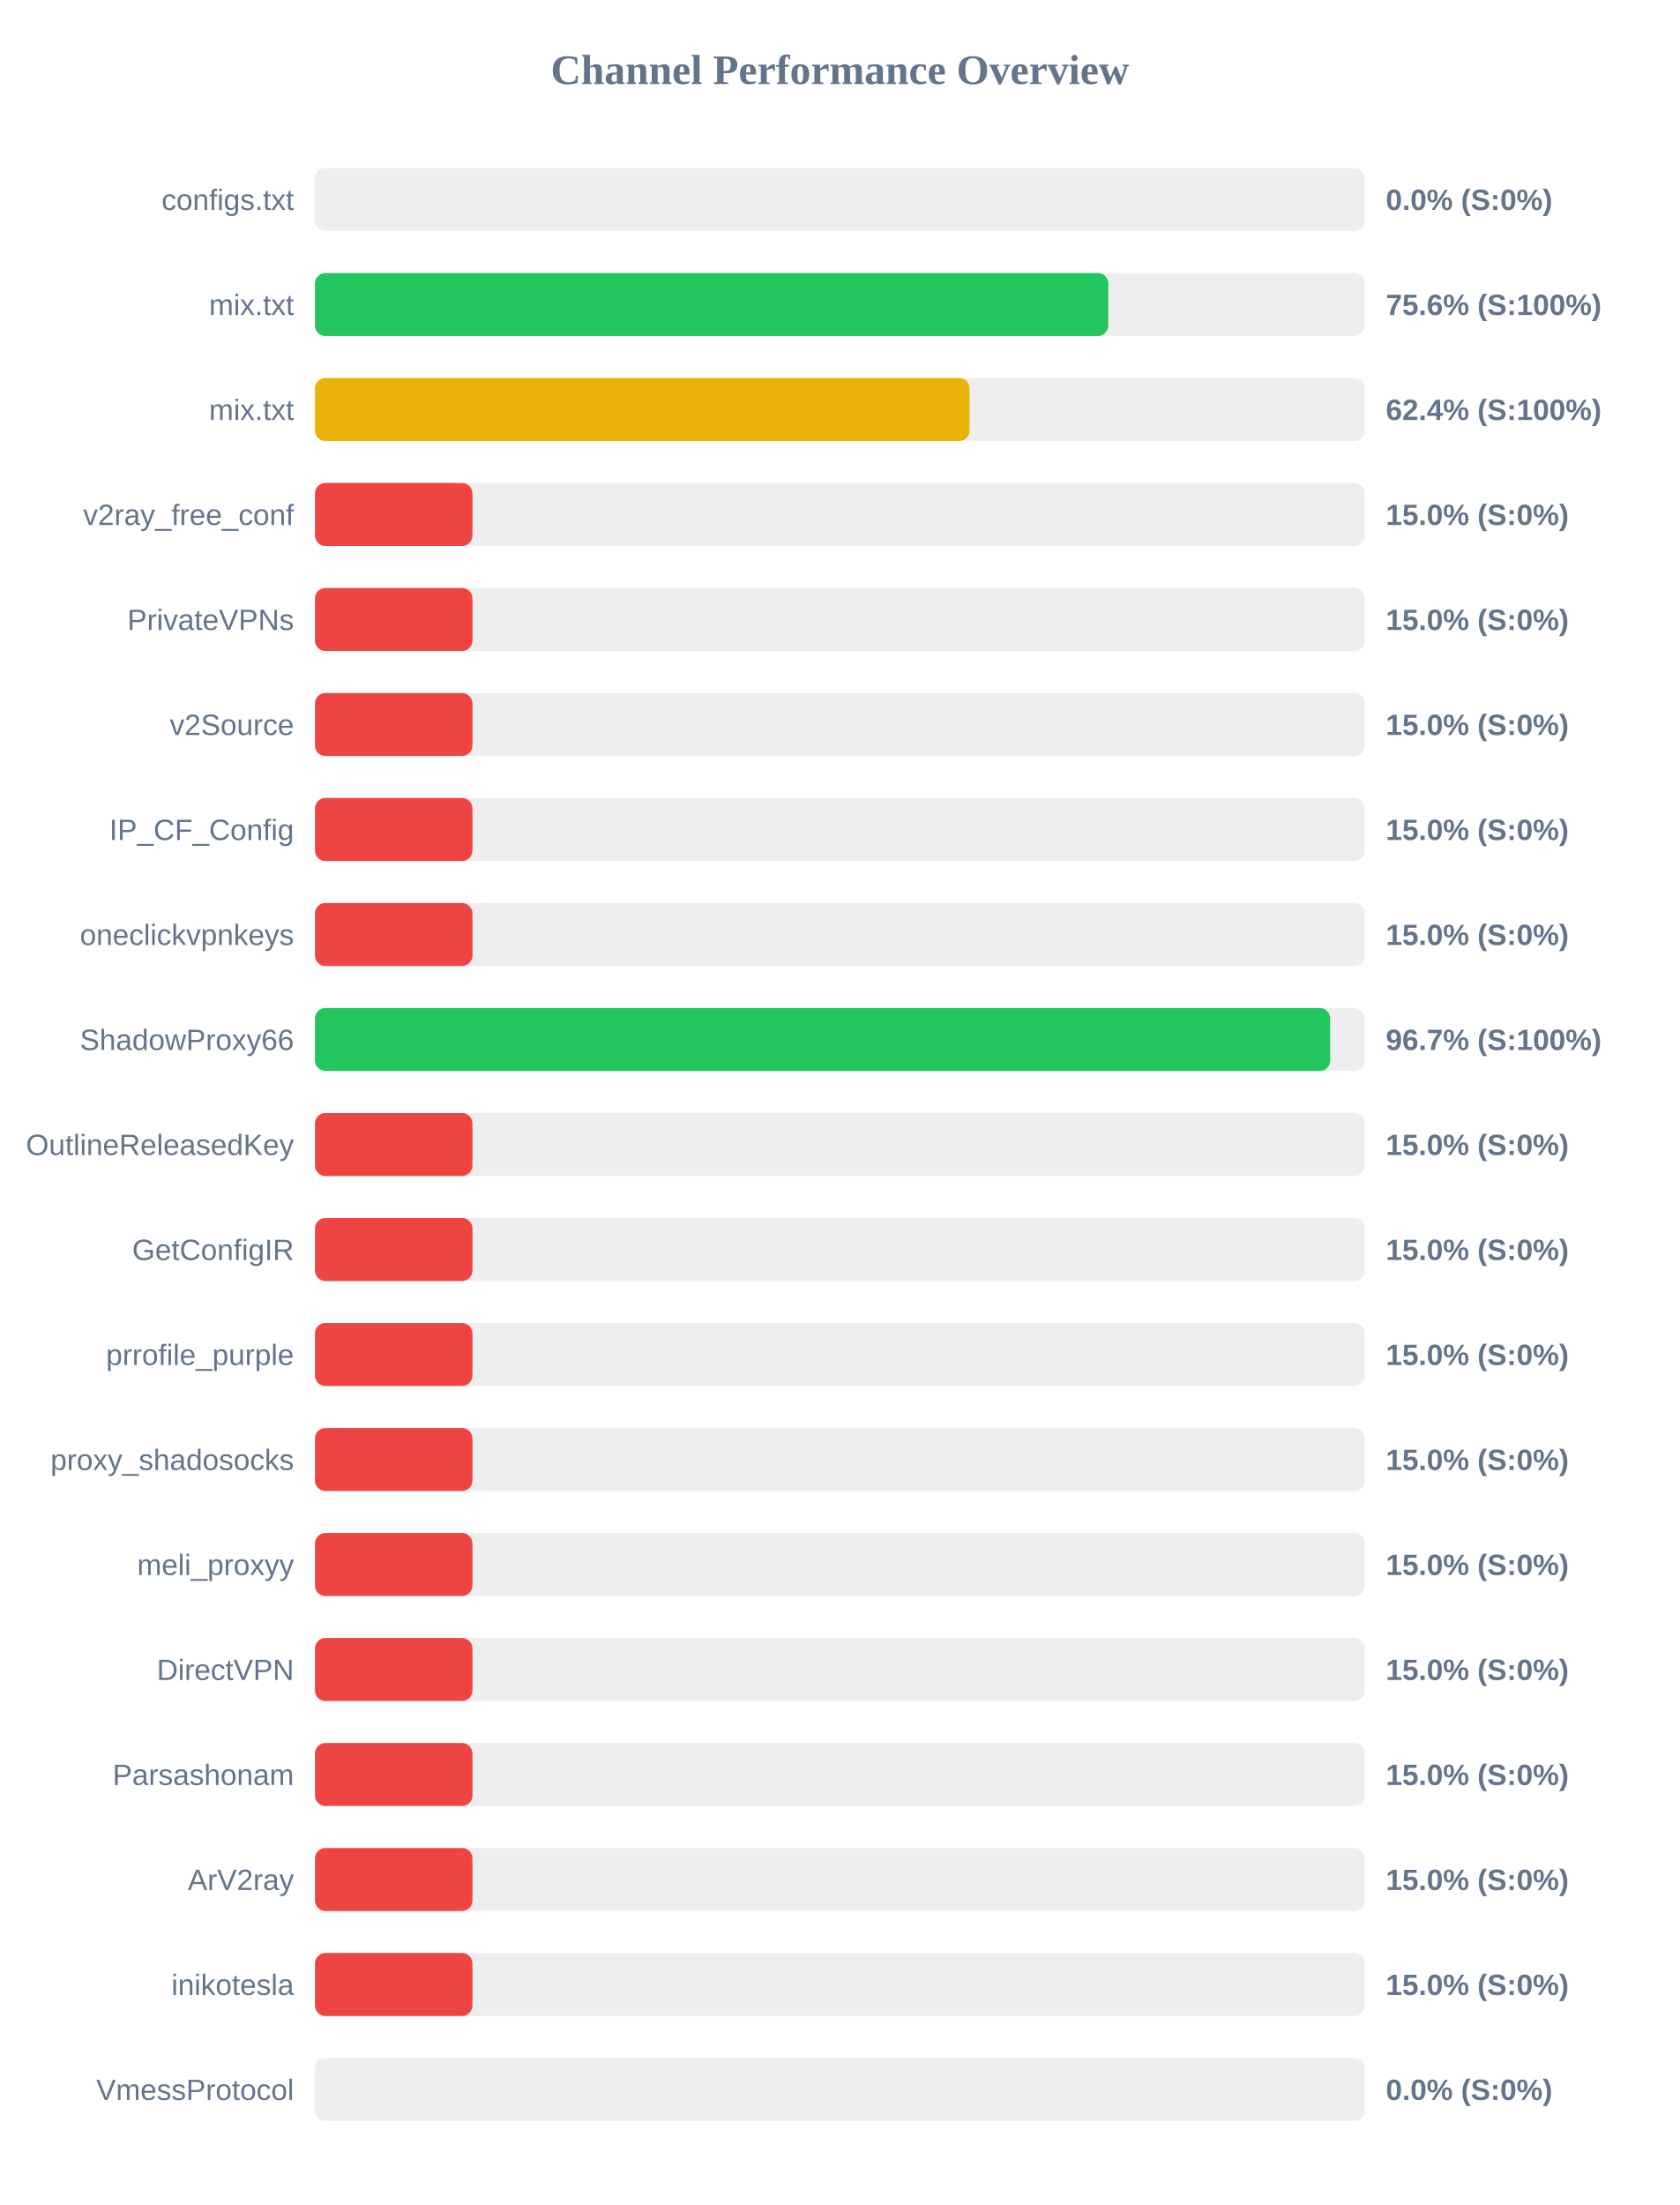
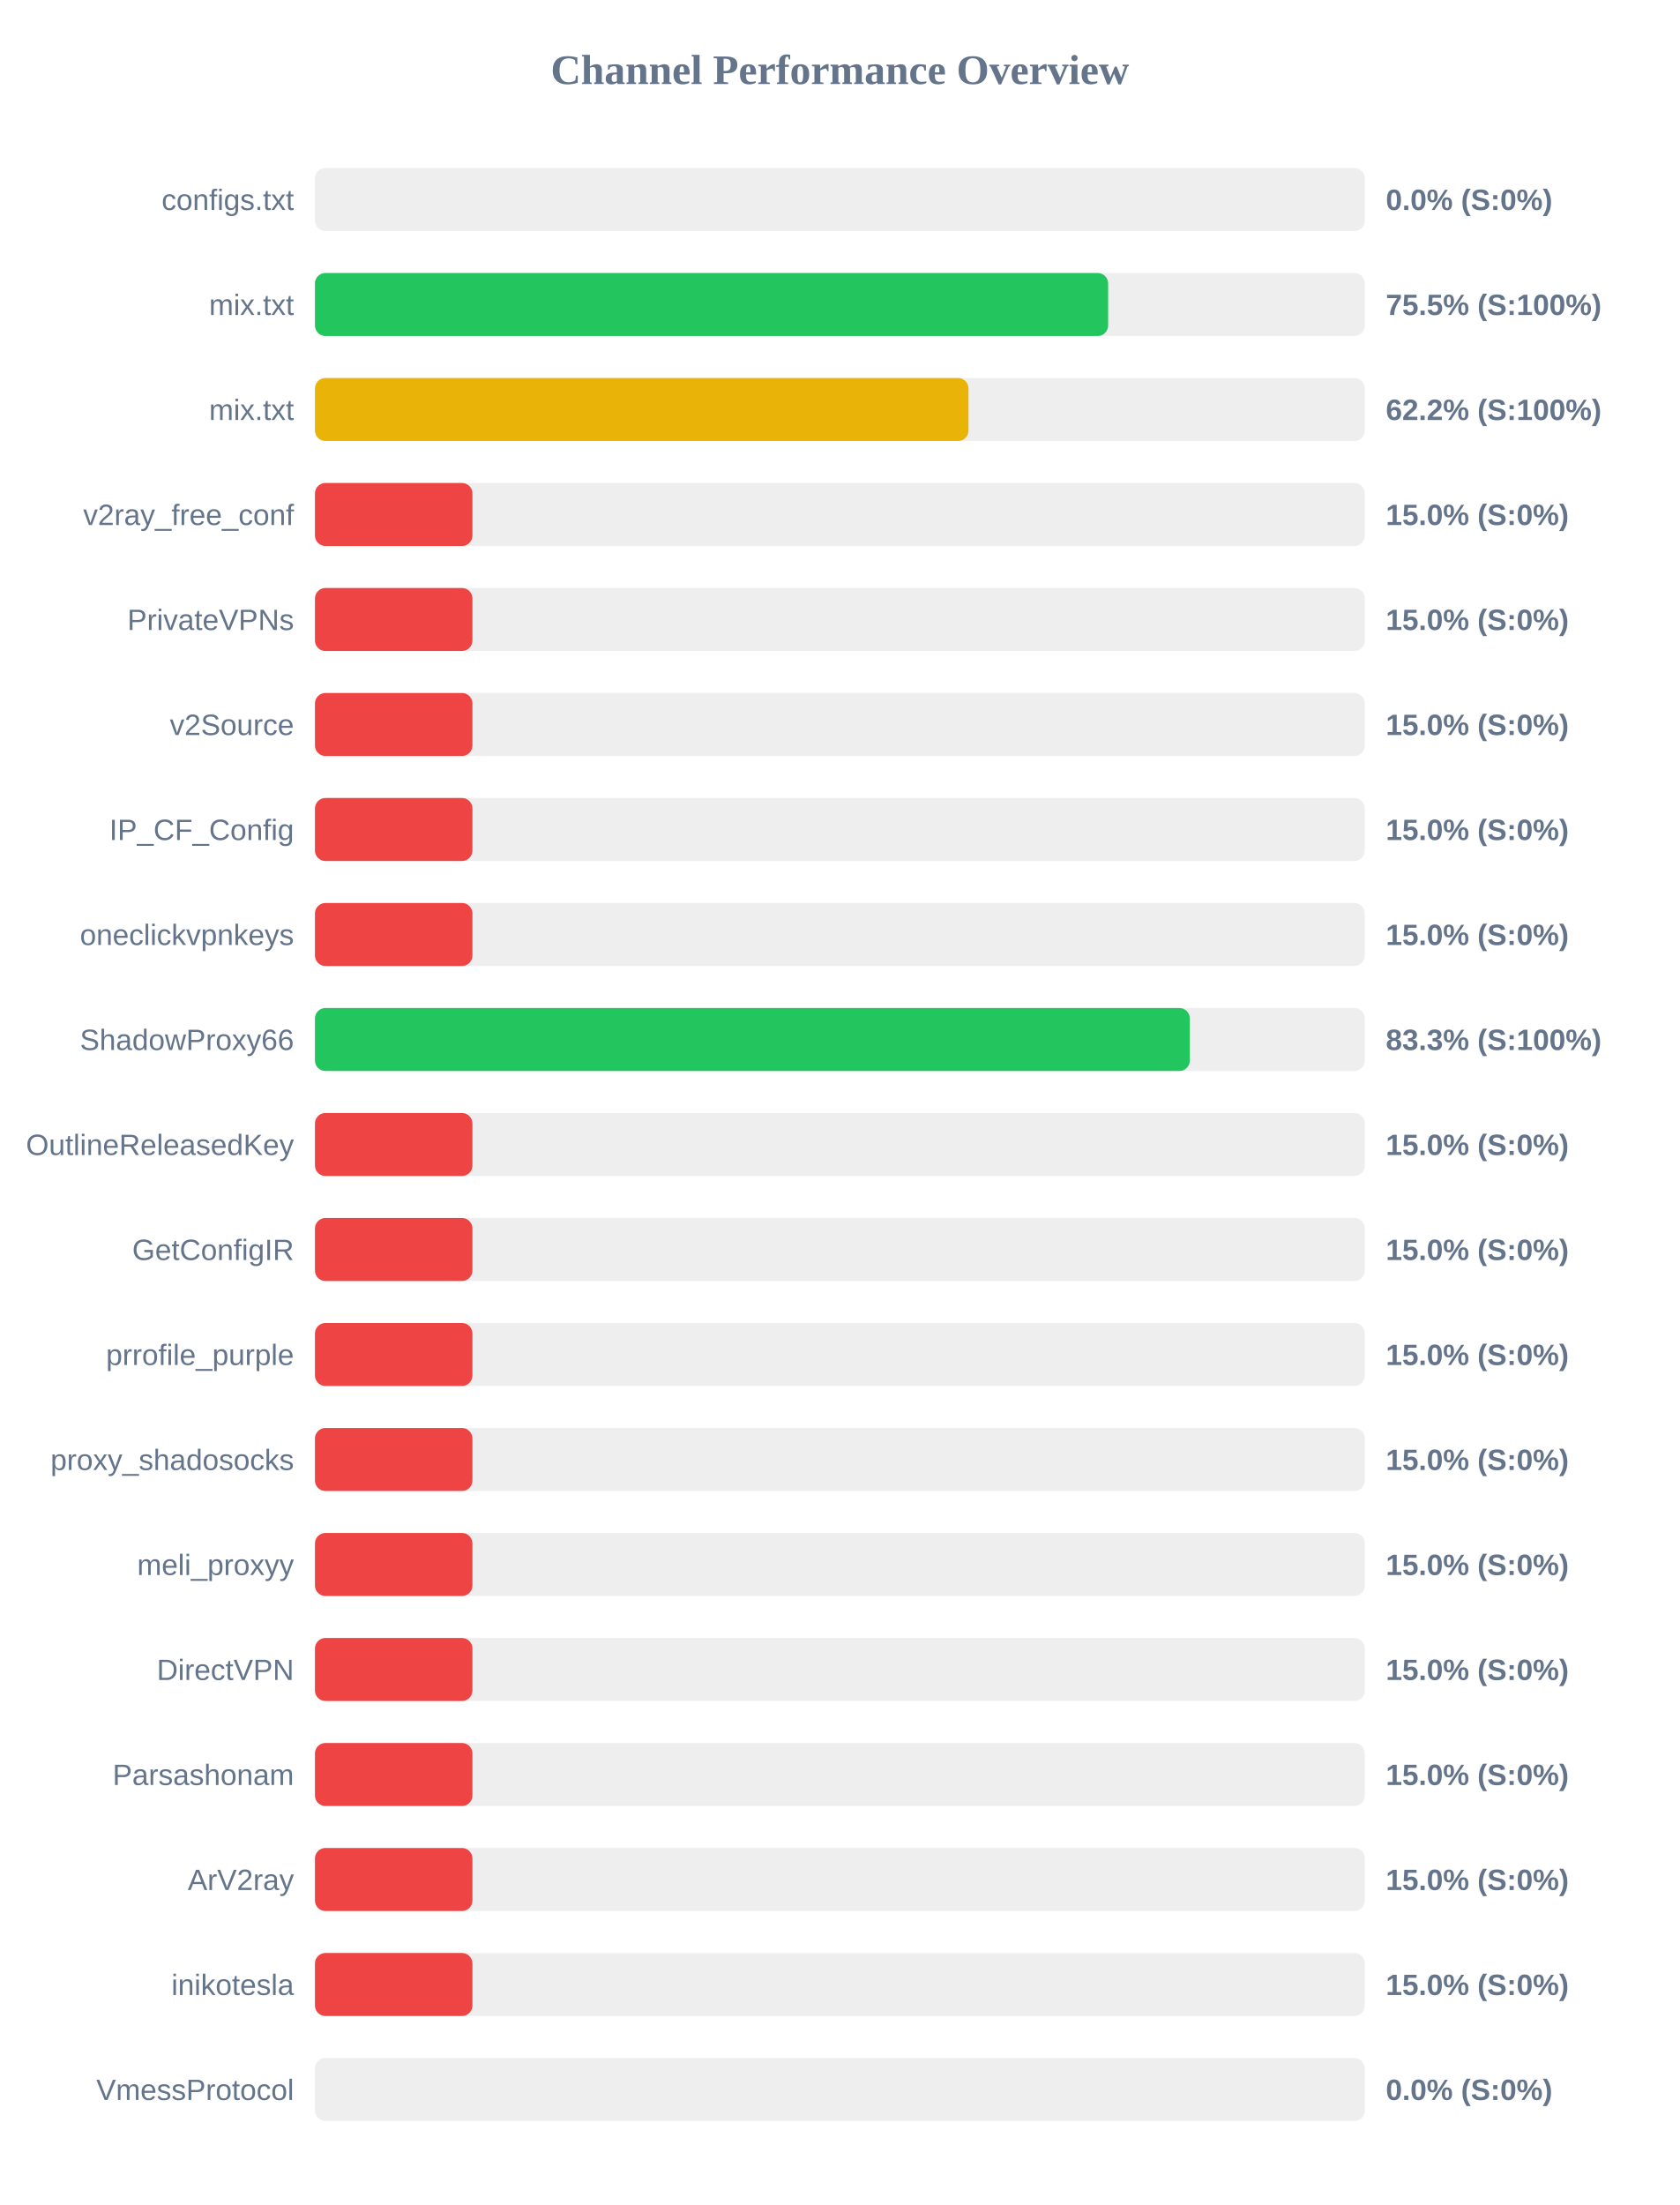
<svg xmlns="http://www.w3.org/2000/svg" width="800" height="1050" version="1.1">
  <style>
        .row { font: 14px Arial; fill: #64748b; }
        .score { font: bold 14px Arial; fill: #64748b; }
    </style>
  <text x="400" y="40" text-anchor="middle" font-size="20px" font-weight="bold" fill="#64748b">Channel Performance Overview</text>
  <rect x="150" y="80" width="500" height="30" fill="#eee" rx="5" />
  <rect x="150" y="80" width="0.0" height="30" fill="#ef4444" rx="5" />
  <text x="140" y="100" text-anchor="end" class="row">configs.txt</text>
  <text x="660" y="100" text-anchor="start" class="score">0.0% (S:0%)</text>
  <rect x="150" y="130" width="500" height="30" fill="#eee" rx="5" />
-   <rect x="150" y="130" width="377.8" height="30" fill="#22c55e" rx="5" />
+   <rect x="150" y="130" width="377.75" height="30" fill="#22c55e" rx="5" />
  <text x="140" y="150" text-anchor="end" class="row">mix.txt</text>
-   <text x="660" y="150" text-anchor="start" class="score">75.6% (S:100%)</text>
+   <text x="660" y="150" text-anchor="start" class="score">75.5% (S:100%)</text>
  <rect x="150" y="180" width="500" height="30" fill="#eee" rx="5" />
-   <rect x="150" y="180" width="311.75" height="30" fill="#eab308" rx="5" />
+   <rect x="150" y="180" width="311.25" height="30" fill="#eab308" rx="5" />
  <text x="140" y="200" text-anchor="end" class="row">mix.txt</text>
-   <text x="660" y="200" text-anchor="start" class="score">62.4% (S:100%)</text>
+   <text x="660" y="200" text-anchor="start" class="score">62.2% (S:100%)</text>
  <rect x="150" y="230" width="500" height="30" fill="#eee" rx="5" />
  <rect x="150" y="230" width="75.0" height="30" fill="#ef4444" rx="5" />
  <text x="140" y="250" text-anchor="end" class="row">v2ray_free_conf</text>
  <text x="660" y="250" text-anchor="start" class="score">15.0% (S:0%)</text>
  <rect x="150" y="280" width="500" height="30" fill="#eee" rx="5" />
  <rect x="150" y="280" width="75.0" height="30" fill="#ef4444" rx="5" />
  <text x="140" y="300" text-anchor="end" class="row">PrivateVPNs</text>
  <text x="660" y="300" text-anchor="start" class="score">15.0% (S:0%)</text>
  <rect x="150" y="330" width="500" height="30" fill="#eee" rx="5" />
  <rect x="150" y="330" width="75.0" height="30" fill="#ef4444" rx="5" />
  <text x="140" y="350" text-anchor="end" class="row">v2Source</text>
  <text x="660" y="350" text-anchor="start" class="score">15.0% (S:0%)</text>
  <rect x="150" y="380" width="500" height="30" fill="#eee" rx="5" />
  <rect x="150" y="380" width="75.0" height="30" fill="#ef4444" rx="5" />
  <text x="140" y="400" text-anchor="end" class="row">IP_CF_Config</text>
  <text x="660" y="400" text-anchor="start" class="score">15.0% (S:0%)</text>
  <rect x="150" y="430" width="500" height="30" fill="#eee" rx="5" />
  <rect x="150" y="430" width="75.0" height="30" fill="#ef4444" rx="5" />
  <text x="140" y="450" text-anchor="end" class="row">oneclickvpnkeys</text>
  <text x="660" y="450" text-anchor="start" class="score">15.0% (S:0%)</text>
  <rect x="150" y="480" width="500" height="30" fill="#eee" rx="5" />
-   <rect x="150" y="480" width="483.5" height="30" fill="#22c55e" rx="5" />
+   <rect x="150" y="480" width="416.65" height="30" fill="#22c55e" rx="5" />
  <text x="140" y="500" text-anchor="end" class="row">ShadowProxy66</text>
-   <text x="660" y="500" text-anchor="start" class="score">96.7% (S:100%)</text>
+   <text x="660" y="500" text-anchor="start" class="score">83.3% (S:100%)</text>
  <rect x="150" y="530" width="500" height="30" fill="#eee" rx="5" />
  <rect x="150" y="530" width="75.0" height="30" fill="#ef4444" rx="5" />
  <text x="140" y="550" text-anchor="end" class="row">OutlineReleasedKey</text>
  <text x="660" y="550" text-anchor="start" class="score">15.0% (S:0%)</text>
  <rect x="150" y="580" width="500" height="30" fill="#eee" rx="5" />
  <rect x="150" y="580" width="75.0" height="30" fill="#ef4444" rx="5" />
  <text x="140" y="600" text-anchor="end" class="row">GetConfigIR</text>
  <text x="660" y="600" text-anchor="start" class="score">15.0% (S:0%)</text>
  <rect x="150" y="630" width="500" height="30" fill="#eee" rx="5" />
  <rect x="150" y="630" width="75.0" height="30" fill="#ef4444" rx="5" />
  <text x="140" y="650" text-anchor="end" class="row">prrofile_purple</text>
  <text x="660" y="650" text-anchor="start" class="score">15.0% (S:0%)</text>
  <rect x="150" y="680" width="500" height="30" fill="#eee" rx="5" />
  <rect x="150" y="680" width="75.0" height="30" fill="#ef4444" rx="5" />
  <text x="140" y="700" text-anchor="end" class="row">proxy_shadosocks</text>
  <text x="660" y="700" text-anchor="start" class="score">15.0% (S:0%)</text>
  <rect x="150" y="730" width="500" height="30" fill="#eee" rx="5" />
  <rect x="150" y="730" width="75.0" height="30" fill="#ef4444" rx="5" />
  <text x="140" y="750" text-anchor="end" class="row">meli_proxyy</text>
  <text x="660" y="750" text-anchor="start" class="score">15.0% (S:0%)</text>
  <rect x="150" y="780" width="500" height="30" fill="#eee" rx="5" />
  <rect x="150" y="780" width="75.0" height="30" fill="#ef4444" rx="5" />
  <text x="140" y="800" text-anchor="end" class="row">DirectVPN</text>
  <text x="660" y="800" text-anchor="start" class="score">15.0% (S:0%)</text>
  <rect x="150" y="830" width="500" height="30" fill="#eee" rx="5" />
  <rect x="150" y="830" width="75.0" height="30" fill="#ef4444" rx="5" />
  <text x="140" y="850" text-anchor="end" class="row">Parsashonam</text>
  <text x="660" y="850" text-anchor="start" class="score">15.0% (S:0%)</text>
  <rect x="150" y="880" width="500" height="30" fill="#eee" rx="5" />
  <rect x="150" y="880" width="75.0" height="30" fill="#ef4444" rx="5" />
  <text x="140" y="900" text-anchor="end" class="row">ArV2ray</text>
  <text x="660" y="900" text-anchor="start" class="score">15.0% (S:0%)</text>
  <rect x="150" y="930" width="500" height="30" fill="#eee" rx="5" />
  <rect x="150" y="930" width="75.0" height="30" fill="#ef4444" rx="5" />
  <text x="140" y="950" text-anchor="end" class="row">inikotesla</text>
  <text x="660" y="950" text-anchor="start" class="score">15.0% (S:0%)</text>
  <rect x="150" y="980" width="500" height="30" fill="#eee" rx="5" />
  <rect x="150" y="980" width="0.0" height="30" fill="#ef4444" rx="5" />
  <text x="140" y="1000" text-anchor="end" class="row">VmessProtocol</text>
  <text x="660" y="1000" text-anchor="start" class="score">0.0% (S:0%)</text>
</svg>
